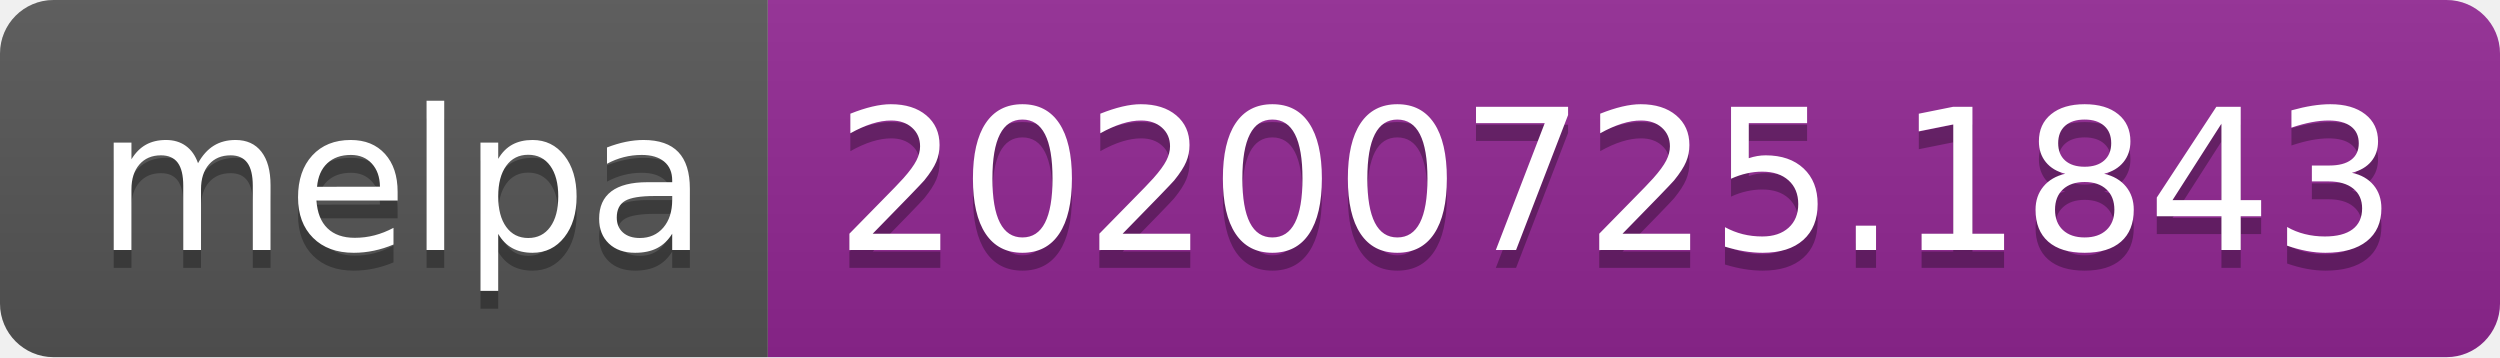
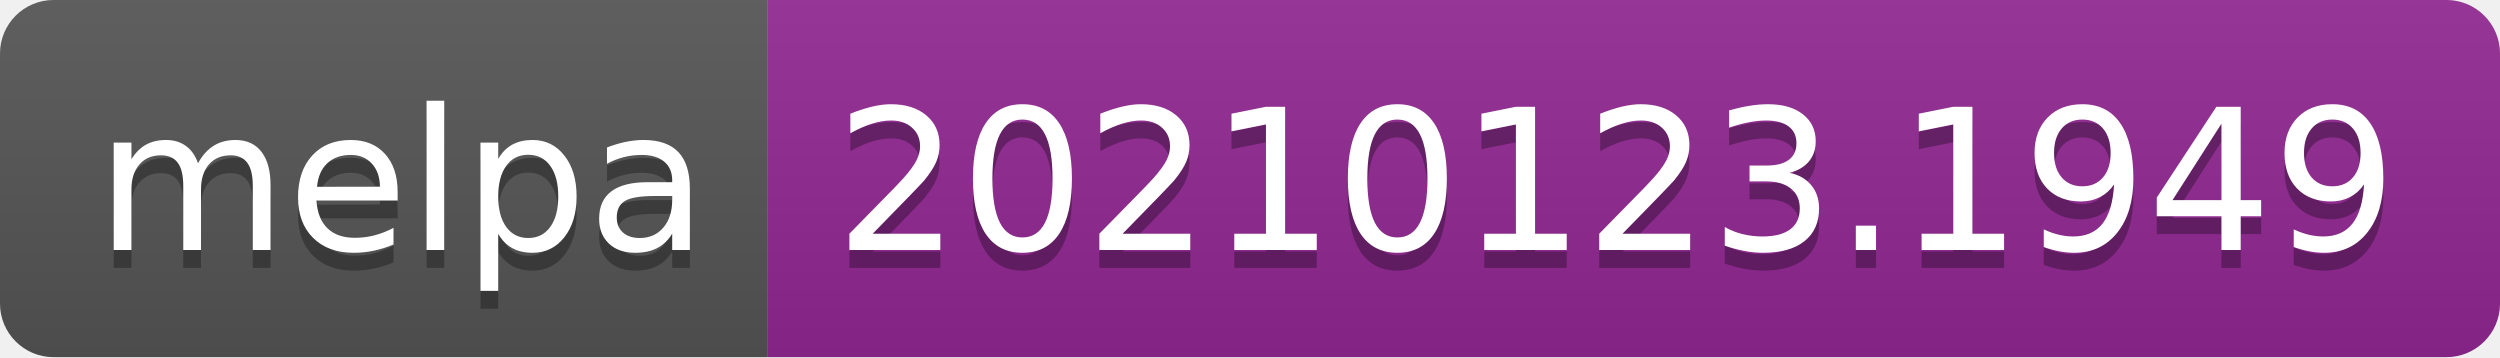
- <svg xmlns="http://www.w3.org/2000/svg" width="140" height="20" role="img" aria-label="melpa: 20200725.1843">
+ <svg xmlns="http://www.w3.org/2000/svg" width="140" height="20" role="img" aria-label="melpa: 20210123.1949">
  <linearGradient id="s" x2="0" y2="100%">
    <stop offset="0" stop-color="#bbb" stop-opacity=".1" />
    <stop offset="1" stop-opacity=".1" />
  </linearGradient>
  <clipPath id="r">
    <rect width="140" height="20" rx="3" fill="#fff" />
  </clipPath>
  <g clip-path="url(#r)">
    <rect width="43" height="20" fill="#555" />
    <rect x="43" width="97" height="20" fill="#922793" />
    <rect width="140" height="20" fill="url(#s)" />
  </g>
  <g fill="#fff" text-anchor="middle" font-family="Verdana,Geneva,DejaVu Sans,sans-serif" text-rendering="geometricPrecision" font-size="110">
    <text aria-hidden="true" x="225" y="150" fill="#010101" fill-opacity=".3" transform="scale(.1)" textLength="330">melpa</text>
    <text x="225" y="140" transform="scale(.1)" fill="#fff" textLength="330">melpa</text>
-     <text aria-hidden="true" x="905" y="150" fill="#010101" fill-opacity=".3" transform="scale(.1)" textLength="870">20200725.1843</text>
-     <text x="905" y="140" transform="scale(.1)" fill="#fff" textLength="870">20200725.1843</text>
+     <text aria-hidden="true" x="905" y="150" fill="#010101" fill-opacity=".3" transform="scale(.1)" textLength="870">20210123.1949</text>
+     <text x="905" y="140" transform="scale(.1)" fill="#fff" textLength="870">20210123.1949</text>
  </g>
</svg>
